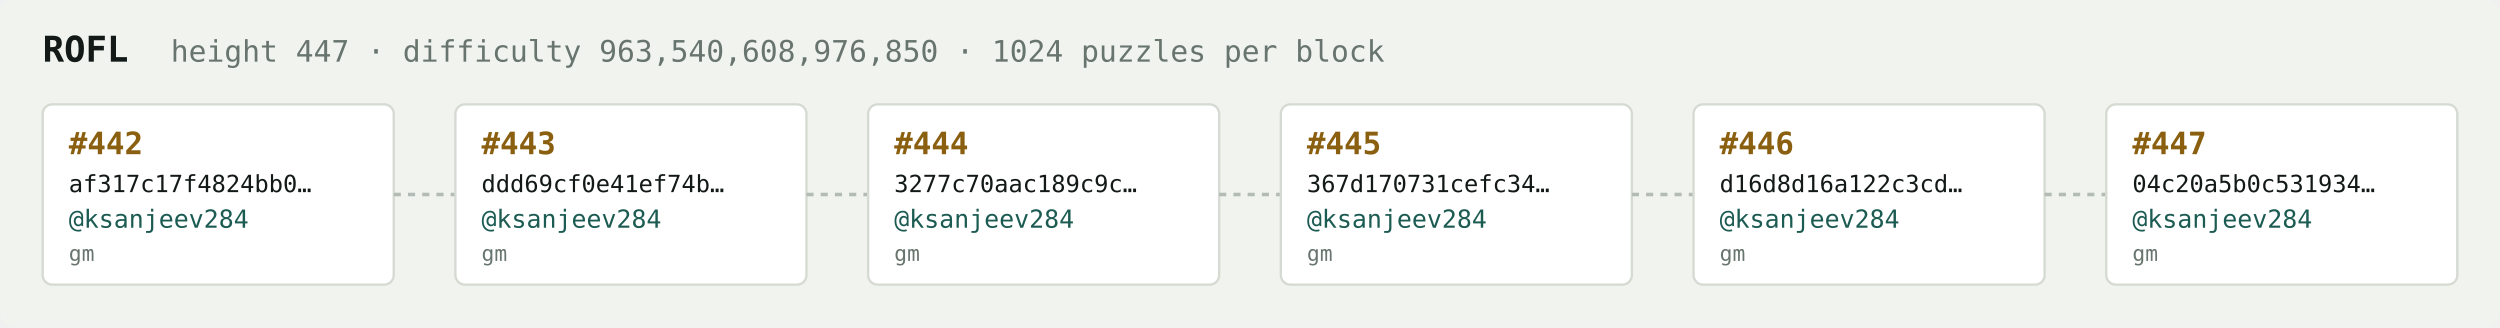
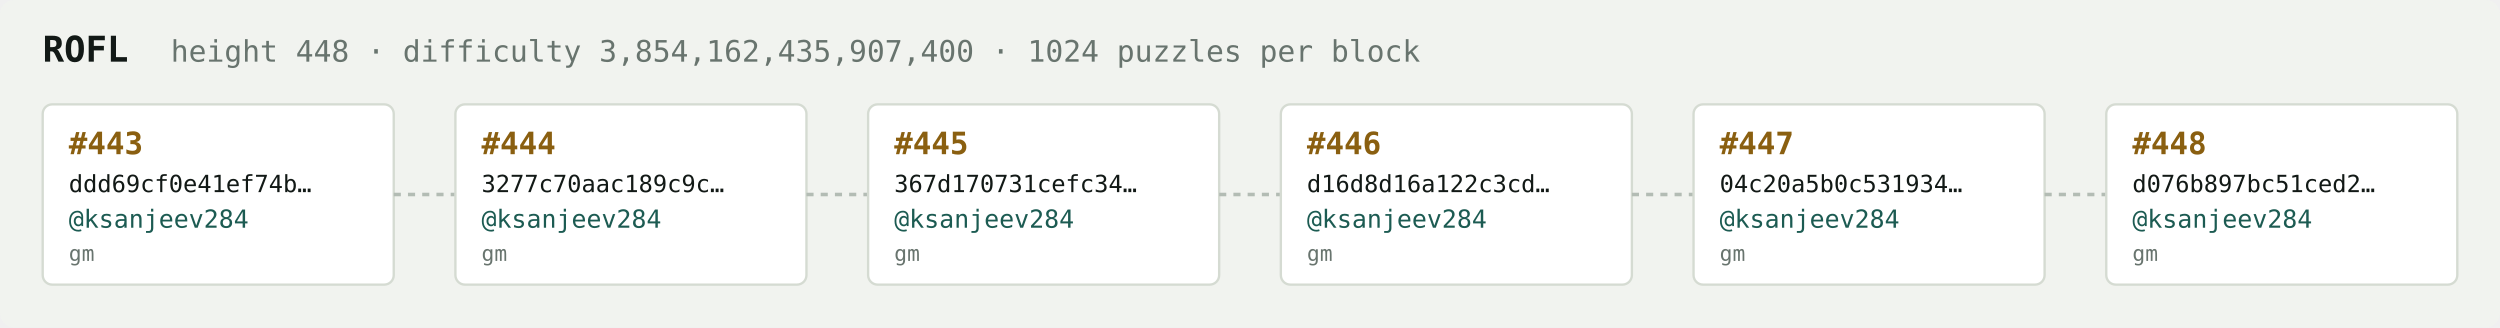
<svg xmlns="http://www.w3.org/2000/svg" width="1054" height="138" viewBox="0 0 1054 138" font-family="ui-monospace,SFMono-Regular,Menlo,monospace">
  <rect fill="#f1f3ef" width="1054" height="138" rx="6" />
  <text x="18" y="26" fill="#121916" font-size="15" font-weight="700">ROFL</text>
-   <text x="72" y="26" fill="#68746e" font-size="12.5">height 447 · difficulty 963,540,608,976,850 · 1024 puzzles per block</text>
+   <text x="72" y="26" fill="#68746e" font-size="12.5">height 448 · difficulty 3,854,162,435,907,400 · 1024 puzzles per block</text>
  <rect x="18" y="44" width="148" height="76" rx="4" fill="#ffffff" stroke="#d5dbd2" stroke-width="1" />
-   <text x="29" y="65" fill="#8a5f10" font-size="13" font-weight="700">#442</text>
-   <text x="29" y="81" fill="#121916" font-size="10">af317c17f4824bb0…</text>
+   <text x="29" y="65" fill="#8a5f10" font-size="13" font-weight="700">#443</text>
+   <text x="29" y="81" fill="#121916" font-size="10">ddd69cf0e41ef74b…</text>
  <text x="29" y="96" fill="#1c5b52" font-size="10.5">@ksanjeev284</text>
  <text x="29" y="110" fill="#68746e" font-size="9">gm</text>
  <line x1="166" y1="82.0" x2="192" y2="82.0" stroke="#b3bcb4" stroke-width="1.5" stroke-dasharray="3 3" />
  <rect x="192" y="44" width="148" height="76" rx="4" fill="#ffffff" stroke="#d5dbd2" stroke-width="1" />
-   <text x="203" y="65" fill="#8a5f10" font-size="13" font-weight="700">#443</text>
-   <text x="203" y="81" fill="#121916" font-size="10">ddd69cf0e41ef74b…</text>
+   <text x="203" y="65" fill="#8a5f10" font-size="13" font-weight="700">#444</text>
+   <text x="203" y="81" fill="#121916" font-size="10">3277c70aac189c9c…</text>
  <text x="203" y="96" fill="#1c5b52" font-size="10.5">@ksanjeev284</text>
  <text x="203" y="110" fill="#68746e" font-size="9">gm</text>
  <line x1="340" y1="82.0" x2="366" y2="82.0" stroke="#b3bcb4" stroke-width="1.5" stroke-dasharray="3 3" />
  <rect x="366" y="44" width="148" height="76" rx="4" fill="#ffffff" stroke="#d5dbd2" stroke-width="1" />
-   <text x="377" y="65" fill="#8a5f10" font-size="13" font-weight="700">#444</text>
-   <text x="377" y="81" fill="#121916" font-size="10">3277c70aac189c9c…</text>
+   <text x="377" y="65" fill="#8a5f10" font-size="13" font-weight="700">#445</text>
+   <text x="377" y="81" fill="#121916" font-size="10">367d170731cefc34…</text>
  <text x="377" y="96" fill="#1c5b52" font-size="10.5">@ksanjeev284</text>
  <text x="377" y="110" fill="#68746e" font-size="9">gm</text>
  <line x1="514" y1="82.0" x2="540" y2="82.0" stroke="#b3bcb4" stroke-width="1.5" stroke-dasharray="3 3" />
  <rect x="540" y="44" width="148" height="76" rx="4" fill="#ffffff" stroke="#d5dbd2" stroke-width="1" />
-   <text x="551" y="65" fill="#8a5f10" font-size="13" font-weight="700">#445</text>
-   <text x="551" y="81" fill="#121916" font-size="10">367d170731cefc34…</text>
+   <text x="551" y="65" fill="#8a5f10" font-size="13" font-weight="700">#446</text>
+   <text x="551" y="81" fill="#121916" font-size="10">d16d8d16a122c3cd…</text>
  <text x="551" y="96" fill="#1c5b52" font-size="10.5">@ksanjeev284</text>
  <text x="551" y="110" fill="#68746e" font-size="9">gm</text>
  <line x1="688" y1="82.0" x2="714" y2="82.0" stroke="#b3bcb4" stroke-width="1.5" stroke-dasharray="3 3" />
  <rect x="714" y="44" width="148" height="76" rx="4" fill="#ffffff" stroke="#d5dbd2" stroke-width="1" />
-   <text x="725" y="65" fill="#8a5f10" font-size="13" font-weight="700">#446</text>
-   <text x="725" y="81" fill="#121916" font-size="10">d16d8d16a122c3cd…</text>
+   <text x="725" y="65" fill="#8a5f10" font-size="13" font-weight="700">#447</text>
+   <text x="725" y="81" fill="#121916" font-size="10">04c20a5b0c531934…</text>
  <text x="725" y="96" fill="#1c5b52" font-size="10.5">@ksanjeev284</text>
  <text x="725" y="110" fill="#68746e" font-size="9">gm</text>
  <line x1="862" y1="82.0" x2="888" y2="82.0" stroke="#b3bcb4" stroke-width="1.5" stroke-dasharray="3 3" />
  <rect x="888" y="44" width="148" height="76" rx="4" fill="#ffffff" stroke="#d5dbd2" stroke-width="1" />
-   <text x="899" y="65" fill="#8a5f10" font-size="13" font-weight="700">#447</text>
-   <text x="899" y="81" fill="#121916" font-size="10">04c20a5b0c531934…</text>
+   <text x="899" y="65" fill="#8a5f10" font-size="13" font-weight="700">#448</text>
+   <text x="899" y="81" fill="#121916" font-size="10">d076b897bc51ced2…</text>
  <text x="899" y="96" fill="#1c5b52" font-size="10.5">@ksanjeev284</text>
  <text x="899" y="110" fill="#68746e" font-size="9">gm</text>
</svg>
